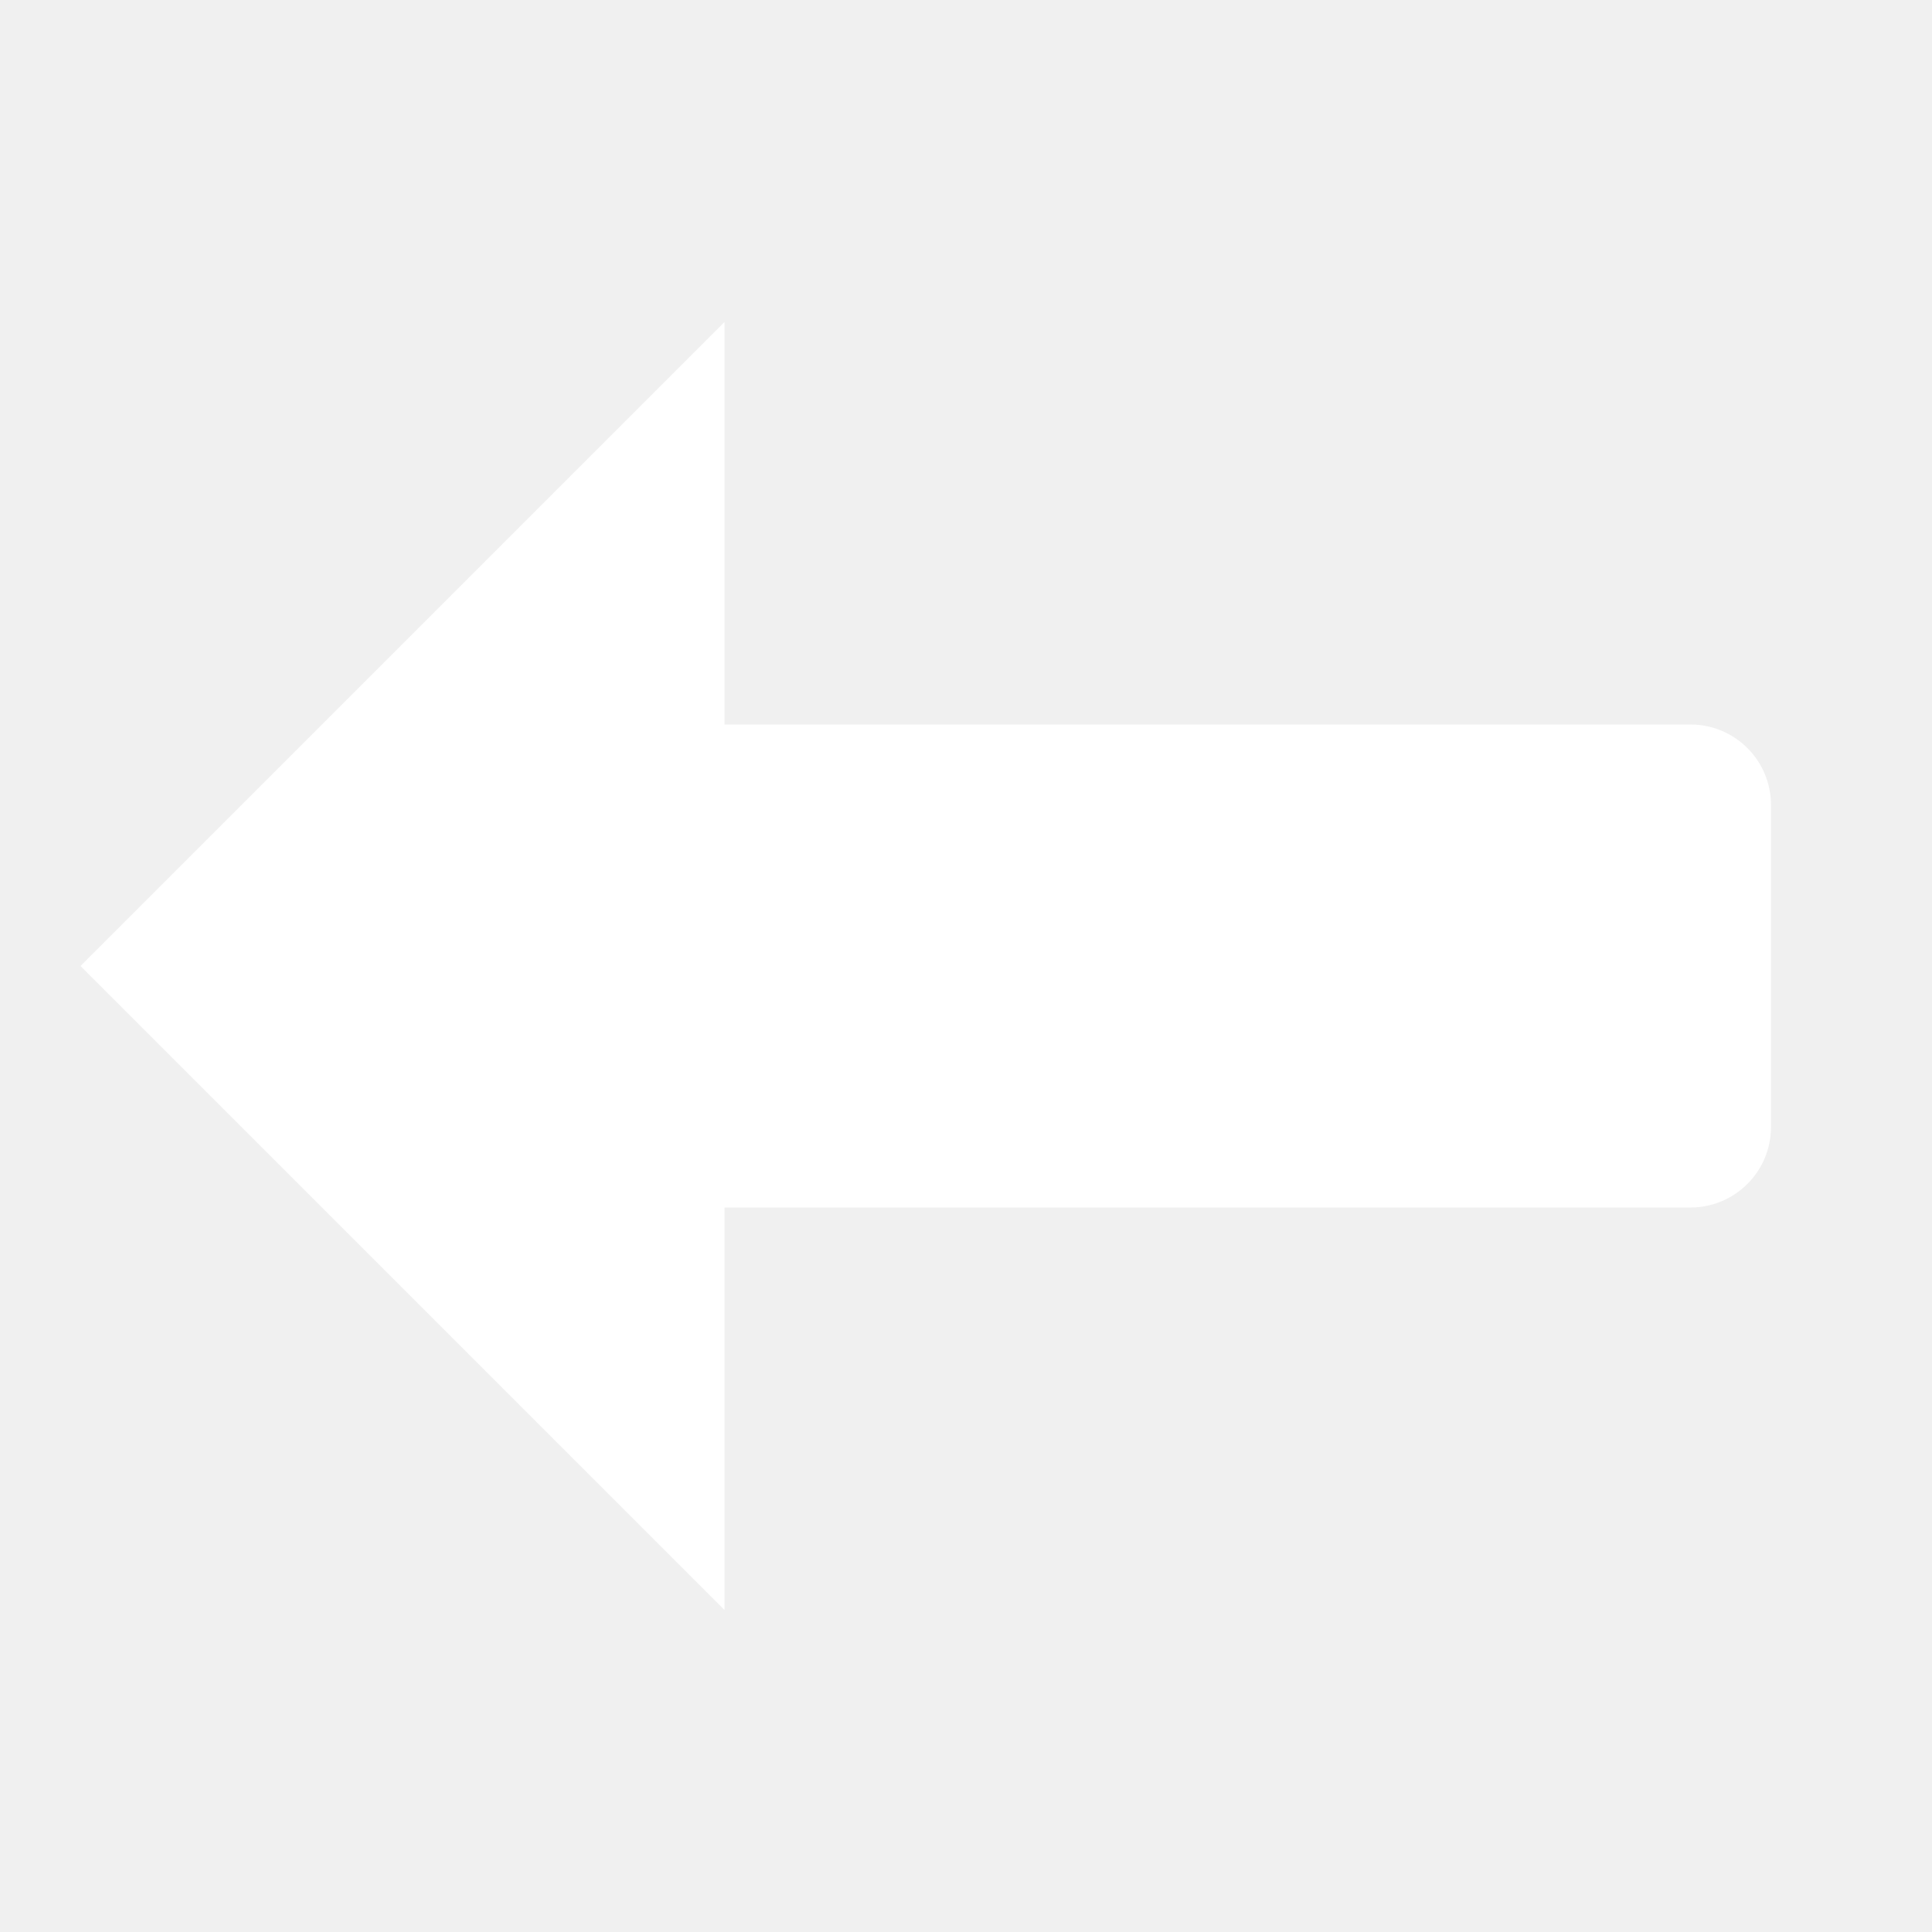
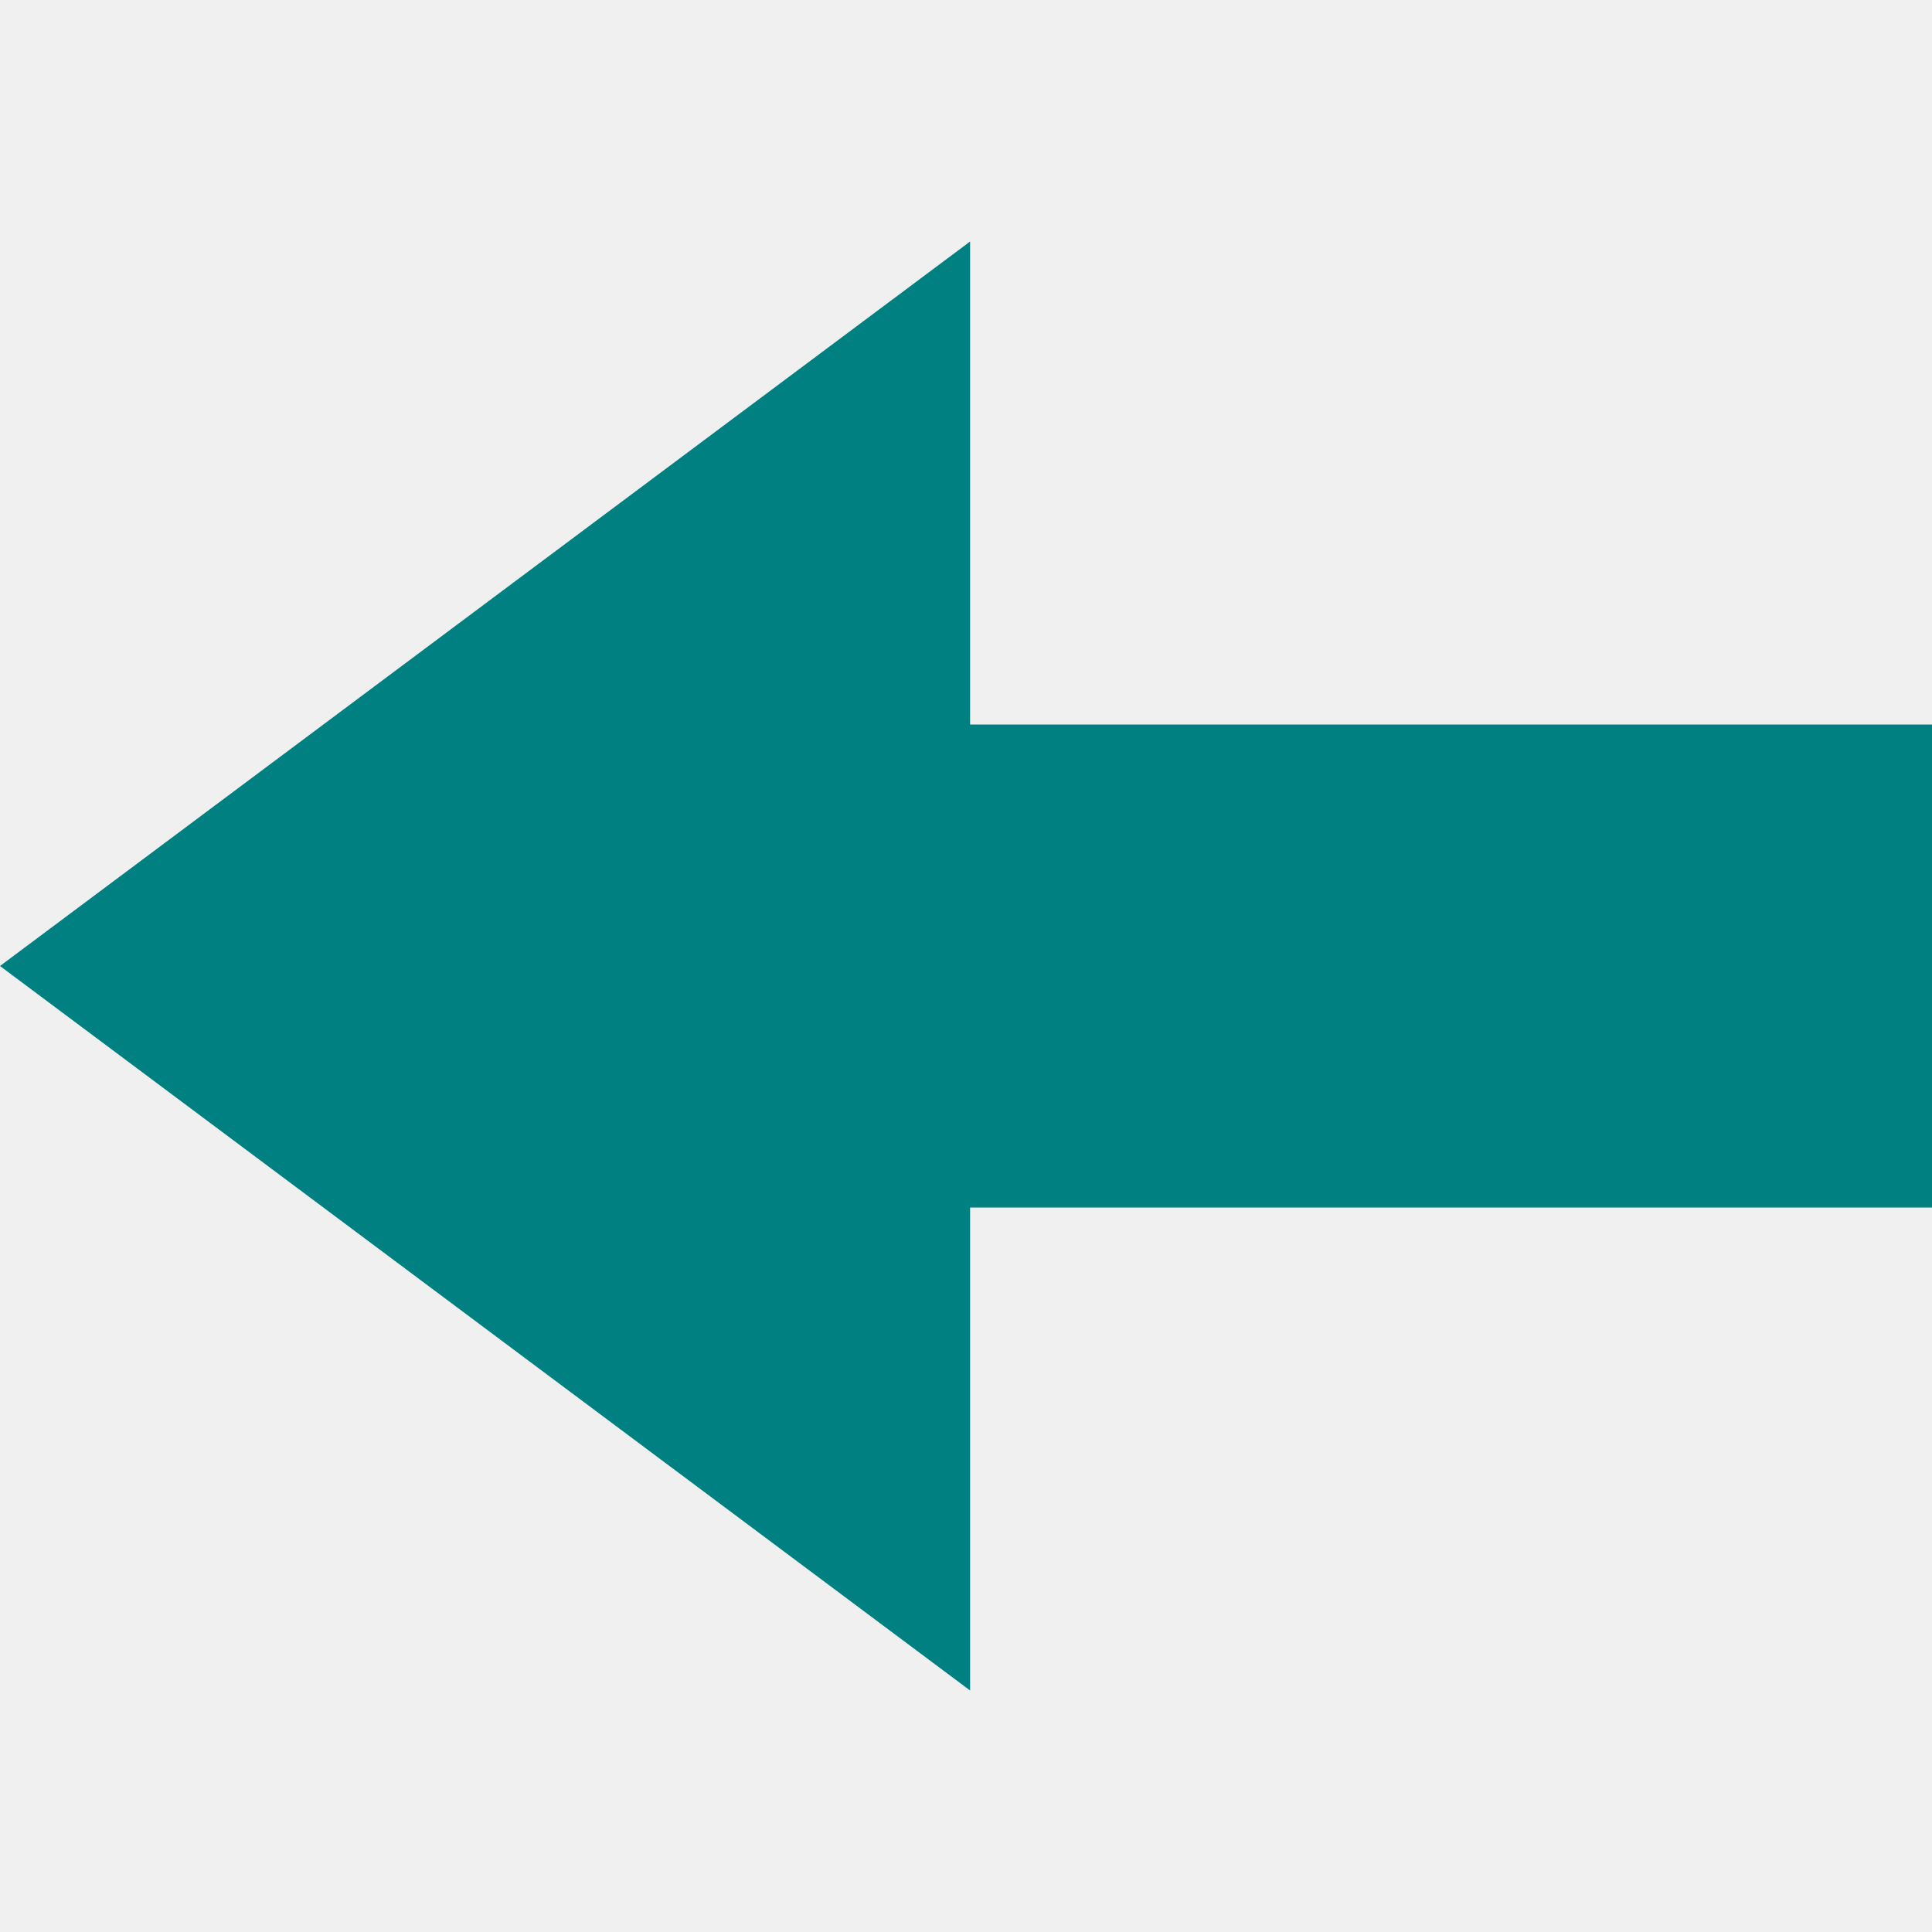
- <svg xmlns="http://www.w3.org/2000/svg" viewBox="0 0 24 24" fill="#FFFFFF">
-   <path d="M9,4l-8,8l8,8v-5h12c0.552,0,1-0.448,1-1v-4c0-0.552-0.448-1-1-1H9V4L9,4z" fill="#FFFFFF" />
+ <svg xmlns="http://www.w3.org/2000/svg" viewBox="0 0 24 24" fill="#008080">
+   <path d="M12.051 3L0 12L12.051 21L12.051 15L24 15L24 9L12.051 9L12.051 3 z" fill="#008080" />
</svg>
